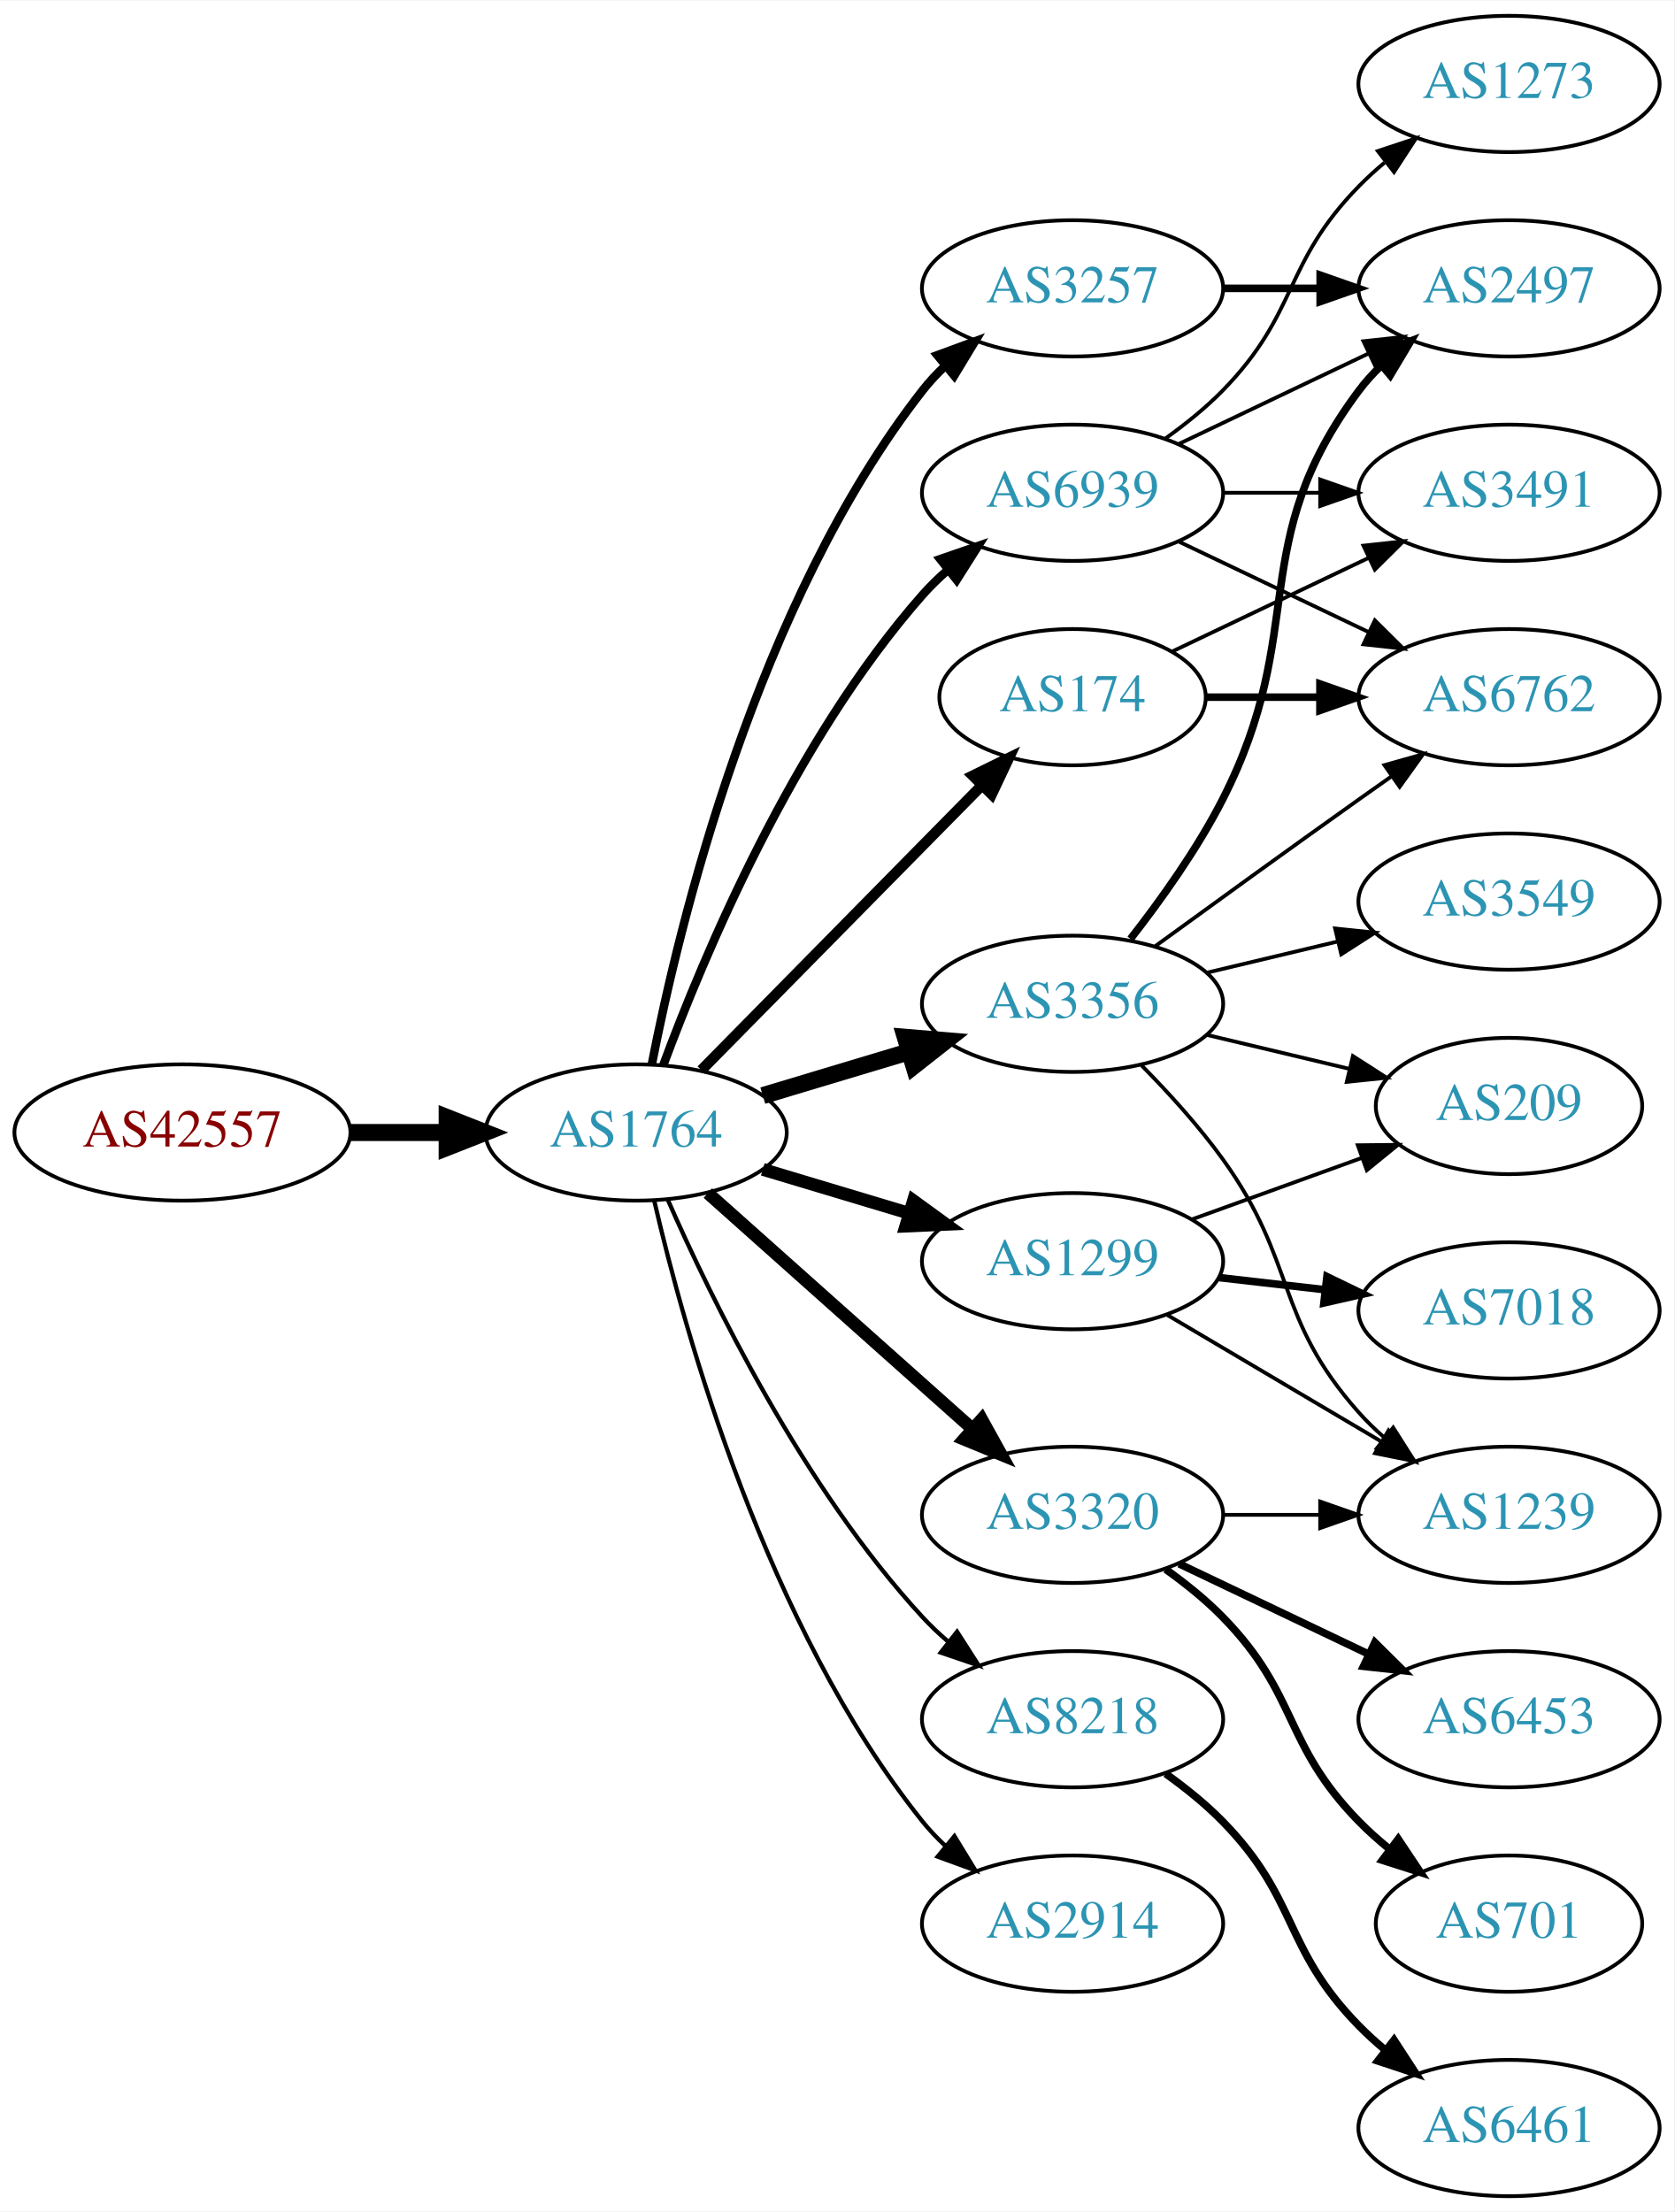
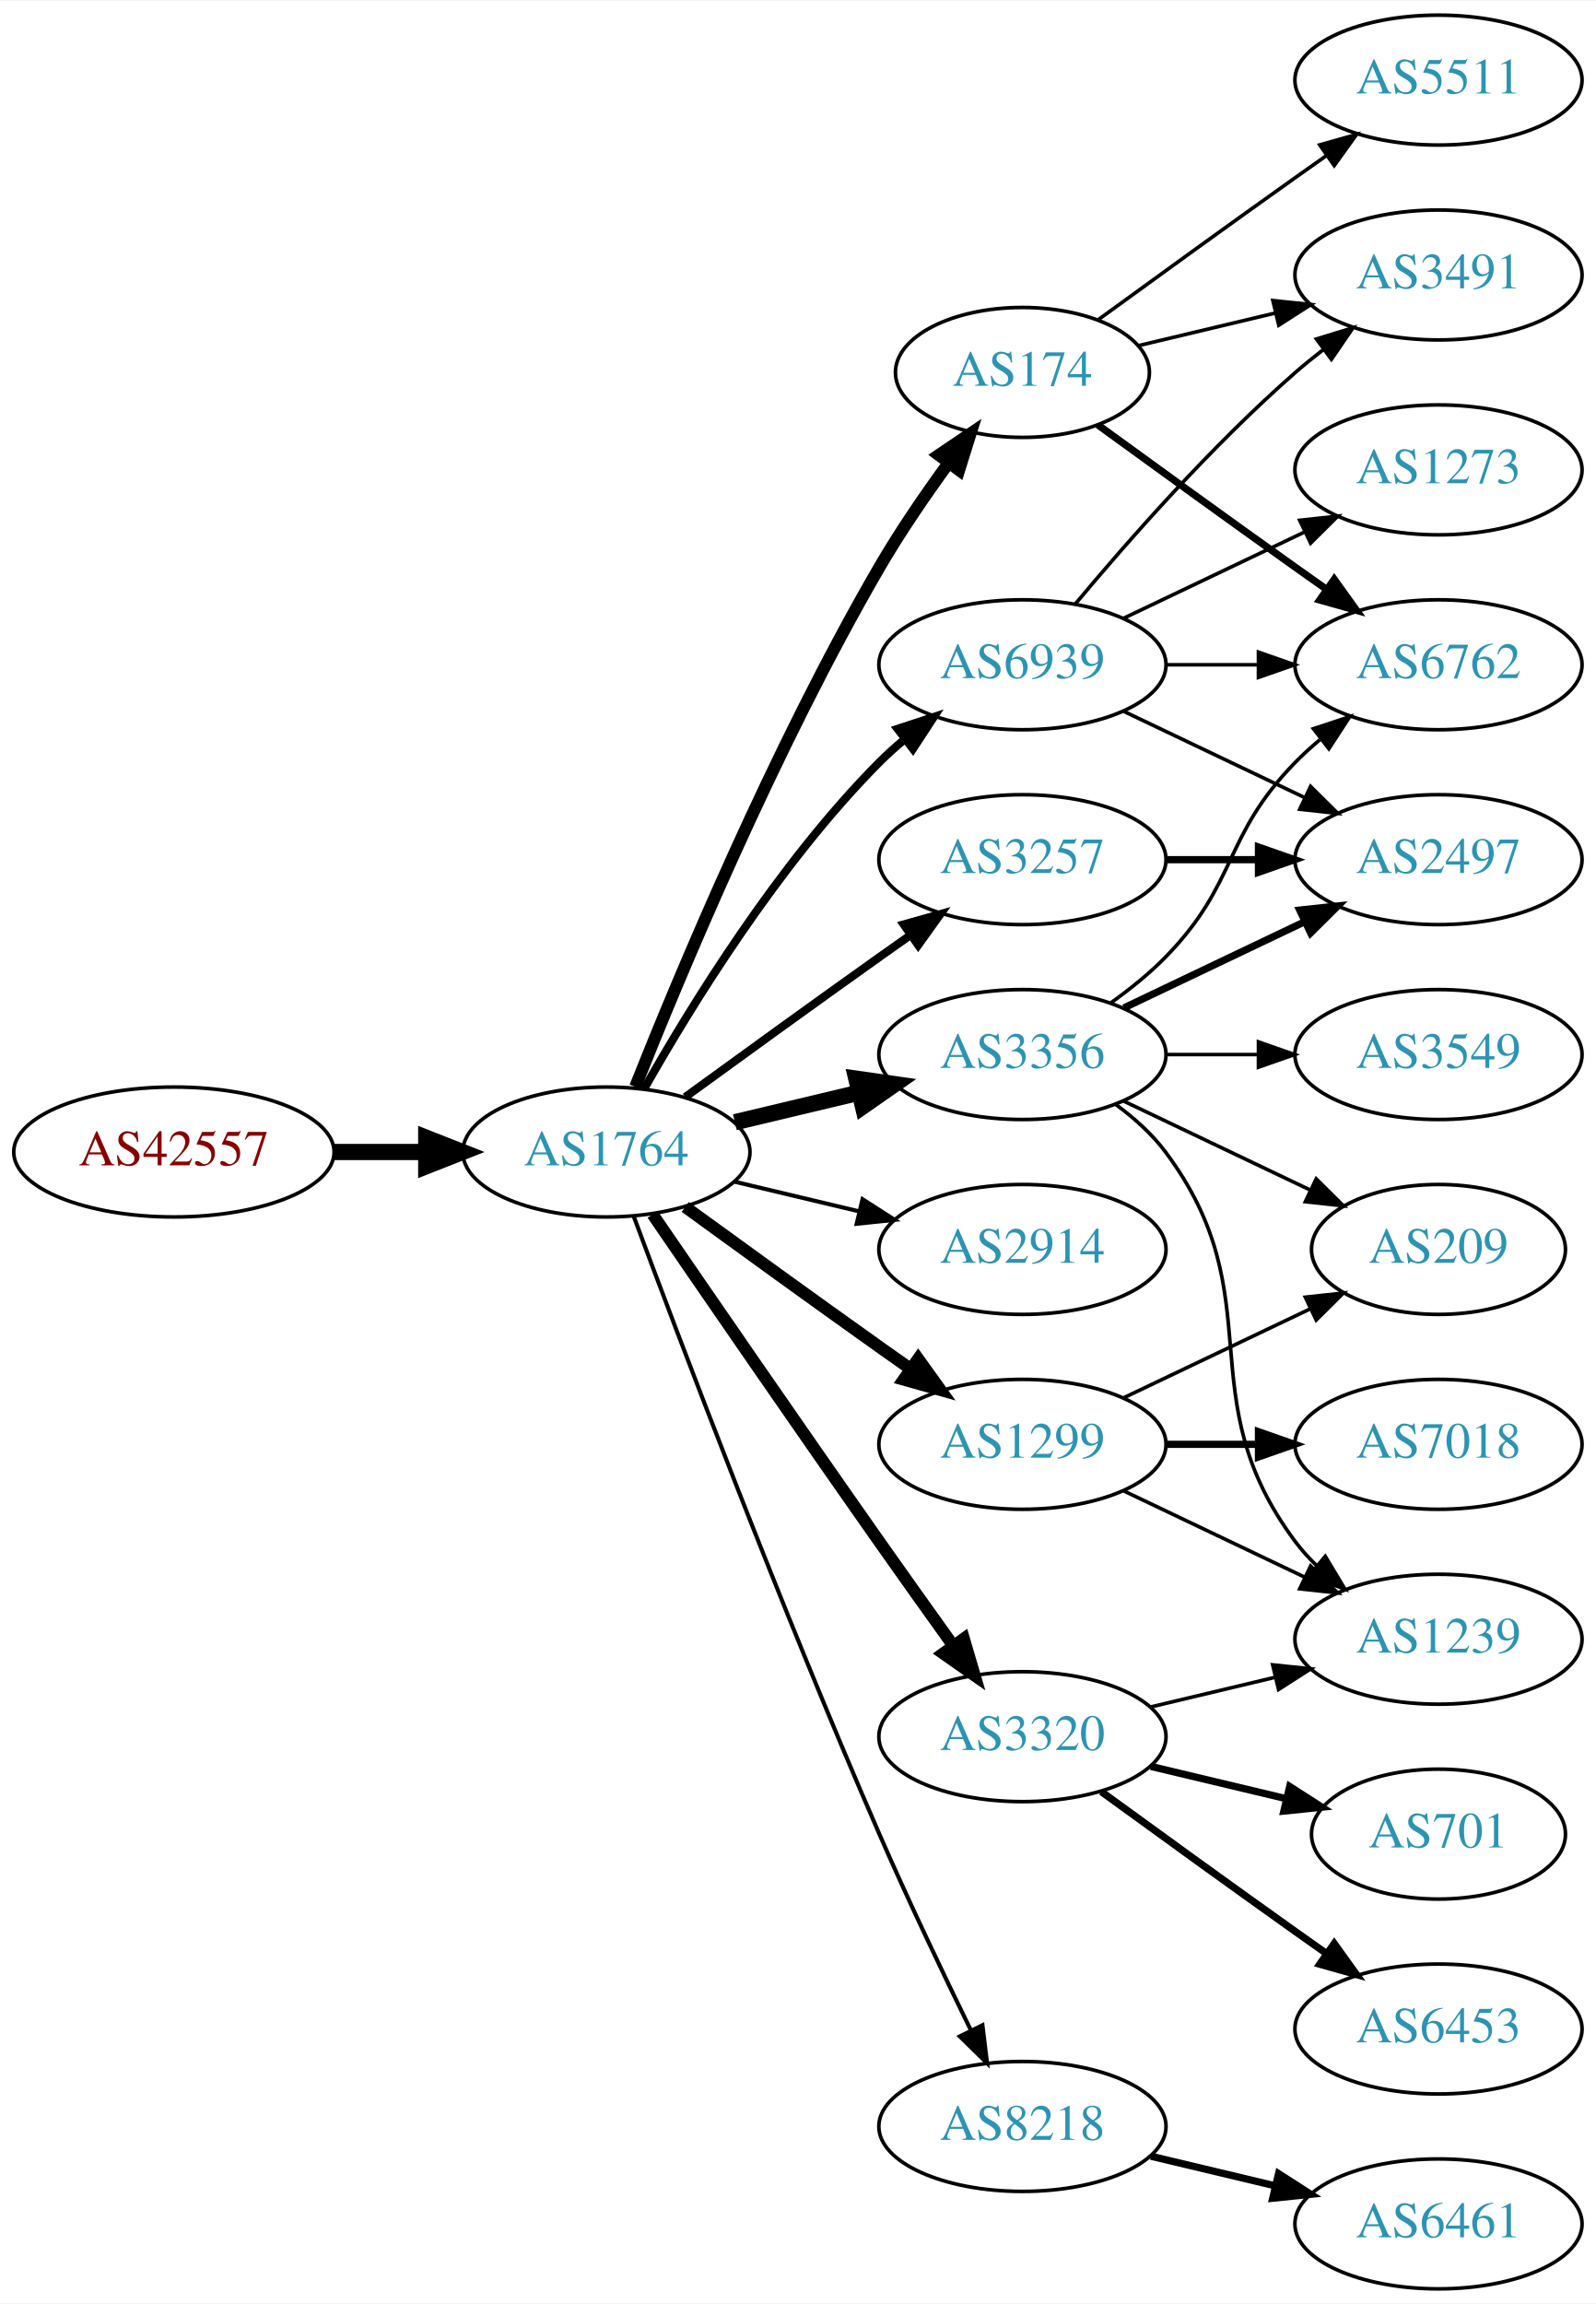
- <svg xmlns="http://www.w3.org/2000/svg" xmlns:xlink="http://www.w3.org/1999/xlink" width="442pt" height="584pt" viewBox="0.00 0.00 442.27 584.00">
-   <g id="graph0" class="graph" transform="scale(1 1) rotate(0) translate(4 580)">
-     <polygon fill="white" stroke="none" points="-4,4 -4,-580 438.271,-580 438.271,4 -4,4" />
+ <svg xmlns="http://www.w3.org/2000/svg" xmlns:xlink="http://www.w3.org/1999/xlink" width="442pt" height="638pt" viewBox="0.00 0.00 442.27 638.00">
+   <g id="graph0" class="graph" transform="scale(1 1) rotate(0) translate(4 634)">
+     <polygon fill="white" stroke="none" points="-4,4 -4,-634 438.271,-634 438.271,4 -4,4" />
    <g id="node1" class="node">
      <g id="a_node1">
        <a xlink:href="/asn/42557" xlink:title="AS42557 ~ Xidras GmbH [AT]">
-           <ellipse fill="#ffffff" stroke="black" cx="44.196" cy="-281" rx="44.393" ry="18" />
-           <text text-anchor="middle" x="44.196" y="-277.3" font-family="Times,serif" font-size="14.00" fill="#880000">AS42557</text>
+           <ellipse fill="#ffffff" stroke="black" cx="44.196" cy="-315" rx="44.393" ry="18" />
+           <text text-anchor="middle" x="44.196" y="-311.3" font-family="Times,serif" font-size="14.00" fill="#880000">AS42557</text>
        </a>
      </g>
    </g>
    <g id="node2" class="node">
      <g id="a_node2">
        <a xlink:href="/asn/1764" xlink:title="AS1764 ~ NEXTLAYER-AS [AT]">
-           <ellipse fill="#ffffff" stroke="black" cx="164.039" cy="-281" rx="39.794" ry="18" />
-           <text text-anchor="middle" x="164.039" y="-277.3" font-family="Times,serif" font-size="14.00" fill="#2c94b3">AS1764</text>
+           <ellipse fill="#ffffff" stroke="black" cx="164.039" cy="-315" rx="39.794" ry="18" />
+           <text text-anchor="middle" x="164.039" y="-311.3" font-family="Times,serif" font-size="14.00" fill="#2c94b3">AS1764</text>
        </a>
      </g>
    </g>
    <g id="edge1" class="edge">
-       <path fill="none" stroke="black" stroke-width="4.5" d="M88.407,-281C96.72,-281 105.482,-281 113.965,-281" />
-       <polygon fill="black" stroke="black" stroke-width="4.5" points="114.123,-284.938 124.123,-281 114.123,-277.063 114.123,-284.938" />
+       <path fill="none" stroke="black" stroke-width="4.5" d="M88.407,-315C96.72,-315 105.482,-315 113.965,-315" />
+       <polygon fill="black" stroke="black" stroke-width="4.5" points="114.123,-318.938 124.123,-315 114.123,-311.063 114.123,-318.938" />
    </g>
    <g id="node3" class="node">
      <g id="a_node3">
-         <a xlink:href="/asn/3257" xlink:title="AS3257 ~ GTT [DE]">
-           <ellipse fill="#ffffff" stroke="black" cx="279.332" cy="-504" rx="39.794" ry="18" />
-           <text text-anchor="middle" x="279.332" y="-500.3" font-family="Times,serif" font-size="14.00" fill="#2c94b3">AS3257</text>
+         <a xlink:href="/asn/174" xlink:title="AS174 ~ Cogent Communications [US]">
+           <ellipse fill="#ffffff" stroke="black" cx="279.332" cy="-531" rx="35.194" ry="18" />
+           <text text-anchor="middle" x="279.332" y="-527.3" font-family="Times,serif" font-size="14.00" fill="#2c94b3">AS174</text>
        </a>
      </g>
    </g>
    <g id="edge2" class="edge">
-       <path fill="none" stroke="black" stroke-width="2.25" d="M168.184,-298.979C175.353,-335.73 195.791,-420.727 239.685,-477 241.478,-479.299 243.521,-481.481 245.709,-483.534" />
-       <polygon fill="black" stroke="black" stroke-width="2.25" points="243.612,-486.342 253.555,-490.001 248.064,-480.94 243.612,-486.342" />
+       <path fill="none" stroke="black" stroke-width="3.375" d="M172.042,-333.051C184.169,-363.57 210.587,-426.933 239.685,-477 245.392,-486.819 252.43,-497.078 258.929,-505.984" />
+       <polygon fill="black" stroke="black" stroke-width="3.375" points="256.155,-508.119 264.934,-514.05 261.77,-503.938 256.155,-508.119" />
    </g>
    <g id="node4" class="node">
      <g id="a_node4">
-         <a xlink:href="/asn/1299" xlink:title="AS1299 ~ Telia Carrier [EU]">
-           <ellipse fill="#ffffff" stroke="black" cx="279.332" cy="-247" rx="39.794" ry="18" />
-           <text text-anchor="middle" x="279.332" y="-243.3" font-family="Times,serif" font-size="14.00" fill="#2c94b3">AS1299</text>
+         <a xlink:href="/asn/3356" xlink:title="AS3356 ~ Level 3 Parent, LLC [US]">
+           <ellipse fill="#ffffff" stroke="black" cx="279.332" cy="-342" rx="39.794" ry="18" />
+           <text text-anchor="middle" x="279.332" y="-338.3" font-family="Times,serif" font-size="14.00" fill="#2c94b3">AS3356</text>
        </a>
      </g>
    </g>
    <g id="edge3" class="edge">
-       <path fill="none" stroke="black" stroke-width="3.375" d="M197.504,-271.257C209.474,-267.665 223.217,-263.54 235.935,-259.723" />
-       <polygon fill="black" stroke="black" stroke-width="3.375" points="237.29,-262.971 245.862,-256.744 235.278,-256.267 237.29,-262.971" />
+       <path fill="none" stroke="black" stroke-width="4.5" d="M199.646,-323.248C210.517,-325.838 222.671,-328.735 234.114,-331.462" />
+       <polygon fill="black" stroke="black" stroke-width="4.5" points="233.296,-335.315 243.936,-333.803 235.122,-327.654 233.296,-335.315" />
    </g>
    <g id="node5" class="node">
      <g id="a_node5">
-         <a xlink:href="/asn/8218" xlink:title="AS8218 ~ legacy Neotelecoms [FR]">
-           <ellipse fill="#ffffff" stroke="black" cx="279.332" cy="-126" rx="39.794" ry="18" />
-           <text text-anchor="middle" x="279.332" y="-122.3" font-family="Times,serif" font-size="14.00" fill="#2c94b3">AS8218</text>
+         <a xlink:href="/asn/3257" xlink:title="AS3257 ~ GTT [DE]">
+           <ellipse fill="#ffffff" stroke="black" cx="279.332" cy="-396" rx="39.794" ry="18" />
+           <text text-anchor="middle" x="279.332" y="-392.3" font-family="Times,serif" font-size="14.00" fill="#2c94b3">AS3257</text>
        </a>
      </g>
    </g>
    <g id="edge4" class="edge">
-       <path fill="none" stroke="black" stroke-width="1.125" d="M172.382,-263.296C183.884,-237.051 208.135,-187.244 239.685,-153 241.713,-150.799 243.95,-148.676 246.294,-146.654" />
-       <polygon fill="black" stroke="black" stroke-width="1.125" points="248.822,-149.12 254.536,-140.198 244.505,-143.609 248.822,-149.12" />
+       <path fill="none" stroke="black" stroke-width="2.25" d="M185.887,-330.222C200.821,-341.091 221.435,-356.025 239.685,-369 242.506,-371.005 245.449,-373.085 248.397,-375.159" />
+       <polygon fill="black" stroke="black" stroke-width="2.25" points="246.424,-378.05 256.621,-380.926 250.443,-372.319 246.424,-378.05" />
    </g>
    <g id="node6" class="node">
      <g id="a_node6">
-         <a xlink:href="/asn/174" xlink:title="AS174 ~ Cogent Communications [US]">
-           <ellipse fill="#ffffff" stroke="black" cx="279.332" cy="-396" rx="35.194" ry="18" />
-           <text text-anchor="middle" x="279.332" y="-392.3" font-family="Times,serif" font-size="14.00" fill="#2c94b3">AS174</text>
+         <a xlink:href="/asn/1299" xlink:title="AS1299 ~ Telia Carrier [EU]">
+           <ellipse fill="#ffffff" stroke="black" cx="279.332" cy="-234" rx="39.794" ry="18" />
+           <text text-anchor="middle" x="279.332" y="-230.3" font-family="Times,serif" font-size="14.00" fill="#2c94b3">AS1299</text>
        </a>
      </g>
    </g>
    <g id="edge5" class="edge">
-       <path fill="none" stroke="black" stroke-width="2.812" d="M181.271,-297.477C200.73,-317.229 233.467,-350.459 255.477,-372.801" />
-       <polygon fill="black" stroke="black" stroke-width="2.812" points="252.984,-375.257 262.495,-379.925 257.97,-370.345 252.984,-375.257" />
+       <path fill="none" stroke="black" stroke-width="3.375" d="M185.887,-299.778C200.821,-288.909 221.435,-273.975 239.685,-261 242.506,-258.995 245.449,-256.915 248.397,-254.841" />
+       <polygon fill="black" stroke="black" stroke-width="3.375" points="250.443,-257.681 256.621,-249.074 246.424,-251.95 250.443,-257.681" />
    </g>
    <g id="node7" class="node">
      <g id="a_node7">
-         <a xlink:href="/asn/3356" xlink:title="AS3356 ~ Level 3 Parent, LLC [US]">
-           <ellipse fill="#ffffff" stroke="black" cx="279.332" cy="-315" rx="39.794" ry="18" />
-           <text text-anchor="middle" x="279.332" y="-311.3" font-family="Times,serif" font-size="14.00" fill="#2c94b3">AS3356</text>
+         <a xlink:href="/asn/2914" xlink:title="AS2914 ~ NTT America, Inc. [US]">
+           <ellipse fill="#ffffff" stroke="black" cx="279.332" cy="-288" rx="39.794" ry="18" />
+           <text text-anchor="middle" x="279.332" y="-284.3" font-family="Times,serif" font-size="14.00" fill="#2c94b3">AS2914</text>
        </a>
      </g>
    </g>
    <g id="edge6" class="edge">
-       <path fill="none" stroke="black" stroke-width="4.5" d="M197.504,-290.743C209.474,-294.335 223.217,-298.46 235.935,-302.277" />
-       <polygon fill="black" stroke="black" stroke-width="4.5" points="235.152,-306.152 245.862,-305.256 237.415,-298.61 235.152,-306.152" />
+       <path fill="none" stroke="black" stroke-width="1.125" d="M199.646,-306.752C210.517,-304.162 222.671,-301.265 234.114,-298.538" />
+       <polygon fill="black" stroke="black" stroke-width="1.125" points="235.02,-301.92 243.936,-296.197 233.397,-295.111 235.02,-301.92" />
    </g>
    <g id="node8" class="node">
      <g id="a_node8">
        <a xlink:href="/asn/3320" xlink:title="AS3320 ~ DTAG [DE]">
-           <ellipse fill="#ffffff" stroke="black" cx="279.332" cy="-180" rx="39.794" ry="18" />
-           <text text-anchor="middle" x="279.332" y="-176.3" font-family="Times,serif" font-size="14.00" fill="#2c94b3">AS3320</text>
+           <ellipse fill="#ffffff" stroke="black" cx="279.332" cy="-153" rx="39.794" ry="18" />
+           <text text-anchor="middle" x="279.332" y="-149.3" font-family="Times,serif" font-size="14.00" fill="#2c94b3">AS3320</text>
        </a>
      </g>
    </g>
    <g id="edge7" class="edge">
-       <path fill="none" stroke="black" stroke-width="3.375" d="M182.99,-264.996C201.801,-248.227 231.516,-221.735 252.772,-202.786" />
-       <polygon fill="black" stroke="black" stroke-width="3.375" points="255.329,-205.196 260.464,-195.929 250.67,-199.971 255.329,-205.196" />
+       <path fill="none" stroke="black" stroke-width="3.375" d="M176.846,-297.731C191.489,-276.358 217.262,-238.88 239.685,-207 246.32,-197.567 253.67,-187.261 260.164,-178.205" />
+       <polygon fill="black" stroke="black" stroke-width="3.375" points="263.085,-180.138 266.076,-169.974 257.399,-176.054 263.085,-180.138" />
    </g>
    <g id="node9" class="node">
      <g id="a_node9">
-         <a xlink:href="/asn/2914" xlink:title="AS2914 ~ NTT America, Inc. [US]">
-           <ellipse fill="#ffffff" stroke="black" cx="279.332" cy="-72" rx="39.794" ry="18" />
-           <text text-anchor="middle" x="279.332" y="-68.3" font-family="Times,serif" font-size="14.00" fill="#2c94b3">AS2914</text>
+         <a xlink:href="/asn/8218" xlink:title="AS8218 ~ legacy Neotelecoms [FR]">
+           <ellipse fill="#ffffff" stroke="black" cx="279.332" cy="-45" rx="39.794" ry="18" />
+           <text text-anchor="middle" x="279.332" y="-41.3" font-family="Times,serif" font-size="14.00" fill="#2c94b3">AS8218</text>
        </a>
      </g>
    </g>
    <g id="edge8" class="edge">
-       <path fill="none" stroke="black" stroke-width="1.125" d="M168.829,-262.977C176.872,-228.17 198.385,-150.587 239.685,-99 241.507,-96.724 243.571,-94.558 245.773,-92.517" />
-       <polygon fill="black" stroke="black" stroke-width="1.125" points="248.125,-95.114 253.647,-86.072 243.692,-89.698 248.125,-95.114" />
+       <path fill="none" stroke="black" stroke-width="1.125" d="M171.632,-297.113C184.176,-263.364 212.644,-188.104 239.685,-126 247.669,-107.663 257.363,-87.351 265.044,-71.654" />
+       <polygon fill="black" stroke="black" stroke-width="1.125" points="268.257,-73.053 269.534,-62.536 261.976,-69.961 268.257,-73.053" />
    </g>
    <g id="node10" class="node">
      <g id="a_node10">
        <a xlink:href="/asn/6939" xlink:title="AS6939 ~ Hurricane Electric LLC [US]">
          <ellipse fill="#ffffff" stroke="black" cx="279.332" cy="-450" rx="39.794" ry="18" />
          <text text-anchor="middle" x="279.332" y="-446.3" font-family="Times,serif" font-size="14.00" fill="#2c94b3">AS6939</text>
        </a>
      </g>
    </g>
    <g id="edge9" class="edge">
-       <path fill="none" stroke="black" stroke-width="2.25" d="M171.217,-298.79C181.804,-327.403 205.614,-384.347 239.685,-423 241.664,-425.245 243.866,-427.399 246.187,-429.443" />
-       <polygon fill="black" stroke="black" stroke-width="2.25" points="244.373,-432.472 254.385,-435.938 248.72,-426.985 244.373,-432.472" />
+       <path fill="none" stroke="black" stroke-width="2.25" d="M174.498,-332.49C187.28,-355.096 211.712,-394.886 239.685,-423 241.796,-425.121 244.092,-427.188 246.477,-429.171" />
+       <polygon fill="black" stroke="black" stroke-width="2.25" points="244.73,-432.242 254.793,-435.556 248.993,-426.69 244.73,-432.242" />
+     </g>
+     <g id="node13" class="node">
+       <g id="a_node13">
+         <a xlink:href="/asn/6762" xlink:title="AS6762 ~ TELECOM ITALIA SPARKLE S.p.A. [IT]">
+           <ellipse fill="#ffffff" stroke="black" cx="394.625" cy="-450" rx="39.794" ry="18" />
+           <text text-anchor="middle" x="394.625" y="-446.3" font-family="Times,serif" font-size="14.00" fill="#2c94b3">AS6762</text>
+         </a>
+       </g>
+     </g>
+     <g id="edge16" class="edge">
+       <path fill="none" stroke="black" stroke-width="2" d="M300.228,-516.471C315.229,-505.55 336.336,-490.253 354.978,-477 357.799,-474.995 360.742,-472.915 363.69,-470.841" />
+       <polygon fill="black" stroke="black" stroke-width="2" points="365.736,-473.681 371.914,-465.074 361.717,-467.95 365.736,-473.681" />
+     </g>
+     <g id="node16" class="node">
+       <g id="a_node16">
+         <a xlink:href="/asn/3491" xlink:title="AS3491 ~ PCCW Global, Inc. [US]">
+           <ellipse fill="#ffffff" stroke="black" cx="394.625" cy="-558" rx="39.794" ry="18" />
+           <text text-anchor="middle" x="394.625" y="-554.3" font-family="Times,serif" font-size="14.00" fill="#2c94b3">AS3491</text>
+         </a>
+       </g>
+     </g>
+     <g id="edge17" class="edge">
+       <path fill="none" stroke="black" d="M311.589,-538.449C323.269,-541.233 336.765,-544.449 349.394,-547.459" />
+       <polygon fill="black" stroke="black" points="348.747,-550.903 359.286,-549.816 350.37,-544.093 348.747,-550.903" />
+     </g>
+     <g id="node17" class="node">
+       <g id="a_node17">
+         <a xlink:href="/asn/5511" xlink:title="AS5511 ~ Orange S.A. [FR]">
+           <ellipse fill="#ffffff" stroke="black" cx="394.625" cy="-612" rx="39.794" ry="18" />
+           <text text-anchor="middle" x="394.625" y="-608.3" font-family="Times,serif" font-size="14.00" fill="#2c94b3">AS5511</text>
+         </a>
+       </g>
+     </g>
+     <g id="edge18" class="edge">
+       <path fill="none" stroke="black" d="M300.228,-545.529C315.229,-556.45 336.336,-571.747 354.978,-585 357.799,-587.005 360.742,-589.085 363.69,-591.159" />
+       <polygon fill="black" stroke="black" points="361.717,-594.05 371.914,-596.926 365.736,-588.319 361.717,-594.05" />
    </g>
    <g id="node11" class="node">
      <g id="a_node11">
+         <a xlink:href="/asn/3549" xlink:title="AS3549 ~ Level 3 Parent, LLC [US]">
+           <ellipse fill="#ffffff" stroke="black" cx="394.625" cy="-342" rx="39.794" ry="18" />
+           <text text-anchor="middle" x="394.625" y="-338.3" font-family="Times,serif" font-size="14.00" fill="#2c94b3">AS3549</text>
+         </a>
+       </g>
+     </g>
+     <g id="edge10" class="edge">
+       <path fill="none" stroke="black" d="M319.004,-342C327.207,-342 335.971,-342 344.503,-342" />
+       <polygon fill="black" stroke="black" points="344.742,-345.5 354.742,-342 344.742,-338.5 344.742,-345.5" />
+     </g>
+     <g id="node12" class="node">
+       <g id="a_node12">
        <a xlink:href="/asn/2497" xlink:title="AS2497 ~ Internet Initiative Japan Inc. [JP]">
-           <ellipse fill="#ffffff" stroke="black" cx="394.625" cy="-504" rx="39.794" ry="18" />
-           <text text-anchor="middle" x="394.625" y="-500.3" font-family="Times,serif" font-size="14.00" fill="#2c94b3">AS2497</text>
-         </a>
-       </g>
-     </g>
-     <g id="edge10" class="edge">
-       <path fill="none" stroke="black" stroke-width="2" d="M319.004,-504C327.207,-504 335.971,-504 344.503,-504" />
-       <polygon fill="black" stroke="black" stroke-width="2" points="344.742,-507.5 354.742,-504 344.742,-500.5 344.742,-507.5" />
-     </g>
-     <g id="node16" class="node">
-       <g id="a_node16">
+           <ellipse fill="#ffffff" stroke="black" cx="394.625" cy="-396" rx="39.794" ry="18" />
+           <text text-anchor="middle" x="394.625" y="-392.3" font-family="Times,serif" font-size="14.00" fill="#2c94b3">AS2497</text>
+         </a>
+       </g>
+     </g>
+     <g id="edge11" class="edge">
+       <path fill="none" stroke="black" stroke-width="2" d="M307.468,-354.934C322.462,-362.081 341.283,-371.052 357.506,-378.785" />
+       <polygon fill="black" stroke="black" stroke-width="2" points="356.177,-382.028 366.71,-383.171 359.188,-375.709 356.177,-382.028" />
+     </g>
+     <g id="edge12" class="edge">
+       <path fill="none" stroke="black" d="M303.926,-356.389C309.182,-360.148 314.513,-364.437 318.978,-369 339.151,-389.617 334.806,-402.383 354.978,-423 357.071,-425.139 359.354,-427.218 361.731,-429.21" />
+       <polygon fill="black" stroke="black" points="359.974,-432.275 370.031,-435.611 364.249,-426.732 359.974,-432.275" />
+     </g>
+     <g id="node14" class="node">
+       <g id="a_node14">
        <a xlink:href="/asn/1239" xlink:title="AS1239 ~ Sprint [US]">
          <ellipse fill="#ffffff" stroke="black" cx="394.625" cy="-180" rx="39.794" ry="18" />
          <text text-anchor="middle" x="394.625" y="-176.3" font-family="Times,serif" font-size="14.00" fill="#2c94b3">AS1239</text>
        </a>
      </g>
    </g>
-     <g id="edge23" class="edge">
-       <path fill="none" stroke="black" d="M304.358,-232.791C320.73,-223.109 342.618,-210.165 360.622,-199.518" />
-       <polygon fill="black" stroke="black" points="362.807,-202.292 369.633,-194.188 359.244,-196.266 362.807,-202.292" />
-     </g>
-     <g id="node17" class="node">
-       <g id="a_node17">
+     <g id="edge13" class="edge">
+       <path fill="none" stroke="black" d="M305.262,-328.118C310.338,-324.389 315.256,-319.984 318.978,-315 349.249,-274.458 324.707,-247.542 354.978,-207 356.723,-204.664 358.73,-202.455 360.893,-200.383" />
+       <polygon fill="black" stroke="black" points="363.253,-202.973 368.694,-193.882 358.771,-197.595 363.253,-202.973" />
+     </g>
+     <g id="node15" class="node">
+       <g id="a_node15">
        <a xlink:href="/asn/209" xlink:title="AS209 ~ CenturyLink Communications, LLC [US]">
          <ellipse fill="#ffffff" stroke="black" cx="394.625" cy="-288" rx="35.194" ry="18" />
          <text text-anchor="middle" x="394.625" y="-284.3" font-family="Times,serif" font-size="14.00" fill="#2c94b3">AS209</text>
        </a>
      </g>
    </g>
+     <g id="edge14" class="edge">
+       <path fill="none" stroke="black" d="M307.468,-329.066C322.9,-321.71 342.385,-312.423 358.92,-304.541" />
+       <polygon fill="black" stroke="black" points="360.741,-307.551 368.262,-300.089 357.729,-301.232 360.741,-307.551" />
+     </g>
+     <g id="edge15" class="edge">
+       <path fill="none" stroke="black" stroke-width="2" d="M319.004,-396C327.207,-396 335.971,-396 344.503,-396" />
+       <polygon fill="black" stroke="black" stroke-width="2" points="344.742,-399.5 354.742,-396 344.742,-392.5 344.742,-399.5" />
+     </g>
+     <g id="edge23" class="edge">
+       <path fill="none" stroke="black" d="M307.468,-221.066C322.462,-213.919 341.283,-204.948 357.506,-197.215" />
+       <polygon fill="black" stroke="black" points="359.188,-200.291 366.71,-192.829 356.177,-193.972 359.188,-200.291" />
+     </g>
    <g id="edge24" class="edge">
-       <path fill="none" stroke="black" d="M310.99,-258.095C324.727,-263.067 341.068,-268.98 355.577,-274.231" />
-       <polygon fill="black" stroke="black" points="354.68,-277.628 365.275,-277.74 357.062,-271.046 354.68,-277.628" />
+       <path fill="none" stroke="black" d="M307.468,-246.934C322.9,-254.29 342.385,-263.577 358.92,-271.459" />
+       <polygon fill="black" stroke="black" points="357.729,-274.768 368.262,-275.911 360.741,-268.449 357.729,-274.768" />
    </g>
    <g id="node20" class="node">
      <g id="a_node20">
        <a xlink:href="/asn/7018" xlink:title="AS7018 ~ AT&amp;T Services, Inc. [US]">
          <ellipse fill="#ffffff" stroke="black" cx="394.625" cy="-234" rx="39.794" ry="18" />
          <text text-anchor="middle" x="394.625" y="-230.3" font-family="Times,serif" font-size="14.00" fill="#2c94b3">AS7018</text>
        </a>
      </g>
    </g>
    <g id="edge22" class="edge">
-       <path fill="none" stroke="black" stroke-width="2" d="M318.057,-242.671C327.038,-241.641 336.737,-240.528 346.094,-239.454" />
-       <polygon fill="black" stroke="black" stroke-width="2" points="346.529,-242.927 356.064,-238.31 345.731,-235.973 346.529,-242.927" />
-     </g>
-     <g id="node12" class="node">
-       <g id="a_node12">
+       <path fill="none" stroke="black" stroke-width="2" d="M319.004,-234C327.207,-234 335.971,-234 344.503,-234" />
+       <polygon fill="black" stroke="black" stroke-width="2" points="344.742,-237.5 354.742,-234 344.742,-230.5 344.742,-237.5" />
+     </g>
+     <g id="edge20" class="edge">
+       <path fill="none" stroke="black" d="M314.939,-161.248C325.81,-163.838 337.964,-166.735 349.407,-169.462" />
+       <polygon fill="black" stroke="black" points="348.69,-172.889 359.229,-171.803 350.313,-166.08 348.69,-172.889" />
+     </g>
+     <g id="node18" class="node">
+       <g id="a_node18">
+         <a xlink:href="/asn/701" xlink:title="AS701 ~ UUNET [US]">
+           <ellipse fill="#ffffff" stroke="black" cx="394.625" cy="-126" rx="35.194" ry="18" />
+           <text text-anchor="middle" x="394.625" y="-122.3" font-family="Times,serif" font-size="14.00" fill="#2c94b3">AS701</text>
+         </a>
+       </g>
+     </g>
+     <g id="edge19" class="edge">
+       <path fill="none" stroke="black" stroke-width="2" d="M314.939,-144.752C326.733,-141.942 340.038,-138.771 352.306,-135.847" />
+       <polygon fill="black" stroke="black" stroke-width="2" points="353.394,-139.186 362.311,-133.463 351.772,-132.376 353.394,-139.186" />
+     </g>
+     <g id="node19" class="node">
+       <g id="a_node19">
+         <a xlink:href="/asn/6453" xlink:title="AS6453 ~ TATA COMMUNICATIONS (AMERICA) INC [US]">
+           <ellipse fill="#ffffff" stroke="black" cx="394.625" cy="-72" rx="39.794" ry="18" />
+           <text text-anchor="middle" x="394.625" y="-68.3" font-family="Times,serif" font-size="14.00" fill="#2c94b3">AS6453</text>
+         </a>
+       </g>
+     </g>
+     <g id="edge21" class="edge">
+       <path fill="none" stroke="black" stroke-width="2" d="M301.18,-137.778C316.114,-126.909 336.727,-111.975 354.978,-99 357.799,-96.995 360.742,-94.915 363.69,-92.841" />
+       <polygon fill="black" stroke="black" stroke-width="2" points="365.736,-95.681 371.914,-87.074 361.717,-89.95 365.736,-95.681" />
+     </g>
+     <g id="node21" class="node">
+       <g id="a_node21">
        <a xlink:href="/asn/6461" xlink:title="AS6461 ~ Zayo Bandwidth [US]">
          <ellipse fill="#ffffff" stroke="black" cx="394.625" cy="-18" rx="39.794" ry="18" />
          <text text-anchor="middle" x="394.625" y="-14.3" font-family="Times,serif" font-size="14.00" fill="#2c94b3">AS6461</text>
        </a>
      </g>
    </g>
-     <g id="edge11" class="edge">
-       <path fill="none" stroke="black" stroke-width="2" d="M303.926,-111.611C309.182,-107.852 314.513,-103.563 318.978,-99 339.151,-78.383 334.806,-65.617 354.978,-45 357.071,-42.861 359.354,-40.782 361.731,-38.79" />
-       <polygon fill="black" stroke="black" stroke-width="2" points="364.249,-41.268 370.031,-32.389 359.974,-35.725 364.249,-41.268" />
-     </g>
-     <g id="node13" class="node">
-       <g id="a_node13">
-         <a xlink:href="/asn/6762" xlink:title="AS6762 ~ TELECOM ITALIA SPARKLE S.p.A. [IT]">
-           <ellipse fill="#ffffff" stroke="black" cx="394.625" cy="-396" rx="39.794" ry="18" />
-           <text text-anchor="middle" x="394.625" y="-392.3" font-family="Times,serif" font-size="14.00" fill="#2c94b3">AS6762</text>
-         </a>
-       </g>
-     </g>
-     <g id="edge12" class="edge">
-       <path fill="none" stroke="black" stroke-width="2" d="M314.631,-396C324.008,-396 334.358,-396 344.393,-396" />
-       <polygon fill="black" stroke="black" stroke-width="2" points="344.681,-399.5 354.681,-396 344.681,-392.5 344.681,-399.5" />
-     </g>
-     <g id="node14" class="node">
-       <g id="a_node14">
-         <a xlink:href="/asn/3491" xlink:title="AS3491 ~ PCCW Global, Inc. [US]">
-           <ellipse fill="#ffffff" stroke="black" cx="394.625" cy="-450" rx="39.794" ry="18" />
-           <text text-anchor="middle" x="394.625" y="-446.3" font-family="Times,serif" font-size="14.00" fill="#2c94b3">AS3491</text>
-         </a>
-       </g>
-     </g>
-     <g id="edge13" class="edge">
-       <path fill="none" stroke="black" d="M305.757,-408.119C321.059,-415.413 340.783,-424.814 357.665,-432.86" />
-       <polygon fill="black" stroke="black" points="356.172,-436.026 366.705,-437.169 359.184,-429.707 356.172,-436.026" />
-     </g>
-     <g id="edge16" class="edge">
-       <path fill="none" stroke="black" stroke-width="2" d="M294.628,-332.14C302.614,-342.353 312.276,-355.853 318.978,-369 341.958,-414.077 324.707,-436.458 354.978,-477 356.723,-479.336 358.73,-481.545 360.893,-483.617" />
-       <polygon fill="black" stroke="black" stroke-width="2" points="358.771,-486.405 368.694,-490.118 363.253,-481.027 358.771,-486.405" />
-     </g>
-     <g id="edge15" class="edge">
-       <path fill="none" stroke="black" d="M301.18,-330.222C316.114,-341.091 336.727,-356.025 354.978,-369 357.799,-371.005 360.742,-373.085 363.69,-375.159" />
-       <polygon fill="black" stroke="black" points="361.717,-378.05 371.914,-380.926 365.736,-372.319 361.717,-378.05" />
-     </g>
-     <g id="node15" class="node">
-       <g id="a_node15">
-         <a xlink:href="/asn/3549" xlink:title="AS3549 ~ Level 3 Parent, LLC [US]">
-           <ellipse fill="#ffffff" stroke="black" cx="394.625" cy="-342" rx="39.794" ry="18" />
-           <text text-anchor="middle" x="394.625" y="-338.3" font-family="Times,serif" font-size="14.00" fill="#2c94b3">AS3549</text>
-         </a>
-       </g>
-     </g>
-     <g id="edge14" class="edge">
-       <path fill="none" stroke="black" d="M314.939,-323.248C325.81,-325.838 337.964,-328.735 349.407,-331.462" />
-       <polygon fill="black" stroke="black" points="348.69,-334.889 359.229,-333.803 350.313,-328.08 348.69,-334.889" />
-     </g>
-     <g id="edge17" class="edge">
-       <path fill="none" stroke="black" d="M297.566,-298.722C304.667,-291.527 312.687,-282.729 318.978,-274 338.742,-246.575 332.51,-232.257 354.978,-207 356.967,-204.764 359.176,-202.616 361.502,-200.577" />
-       <polygon fill="black" stroke="black" points="364.034,-203.036 369.709,-194.09 359.694,-197.545 364.034,-203.036" />
-     </g>
-     <g id="edge18" class="edge">
-       <path fill="none" stroke="black" d="M314.939,-306.752C326.733,-303.942 340.038,-300.771 352.306,-297.847" />
-       <polygon fill="black" stroke="black" points="353.394,-301.186 362.311,-295.463 351.772,-294.376 353.394,-301.186" />
-     </g>
-     <g id="edge20" class="edge">
-       <path fill="none" stroke="black" d="M319.004,-180C327.207,-180 335.971,-180 344.503,-180" />
-       <polygon fill="black" stroke="black" points="344.742,-183.5 354.742,-180 344.742,-176.5 344.742,-183.5" />
-     </g>
-     <g id="node18" class="node">
-       <g id="a_node18">
-         <a xlink:href="/asn/701" xlink:title="AS701 ~ UUNET [US]">
-           <ellipse fill="#ffffff" stroke="black" cx="394.625" cy="-72" rx="35.194" ry="18" />
-           <text text-anchor="middle" x="394.625" y="-68.3" font-family="Times,serif" font-size="14.00" fill="#2c94b3">AS701</text>
-         </a>
-       </g>
-     </g>
-     <g id="edge19" class="edge">
-       <path fill="none" stroke="black" stroke-width="2" d="M303.926,-165.611C309.182,-161.852 314.513,-157.563 318.978,-153 339.151,-132.383 334.806,-119.617 354.978,-99 357.457,-96.466 360.204,-94.017 363.056,-91.696" />
-       <polygon fill="black" stroke="black" stroke-width="2" points="365.359,-94.343 371.242,-85.532 361.148,-88.752 365.359,-94.343" />
-     </g>
-     <g id="node19" class="node">
-       <g id="a_node19">
-         <a xlink:href="/asn/6453" xlink:title="AS6453 ~ TATA COMMUNICATIONS (AMERICA) INC [US]">
-           <ellipse fill="#ffffff" stroke="black" cx="394.625" cy="-126" rx="39.794" ry="18" />
-           <text text-anchor="middle" x="394.625" y="-122.3" font-family="Times,serif" font-size="14.00" fill="#2c94b3">AS6453</text>
-         </a>
-       </g>
-     </g>
-     <g id="edge21" class="edge">
-       <path fill="none" stroke="black" stroke-width="2" d="M307.468,-167.066C322.462,-159.919 341.283,-150.948 357.506,-143.215" />
-       <polygon fill="black" stroke="black" stroke-width="2" points="359.188,-146.291 366.71,-138.829 356.177,-139.972 359.188,-146.291" />
+     <g id="edge25" class="edge">
+       <path fill="none" stroke="black" stroke-width="2" d="M314.939,-36.752C325.81,-34.162 337.964,-31.265 349.407,-28.538" />
+       <polygon fill="black" stroke="black" stroke-width="2" points="350.313,-31.92 359.229,-26.197 348.69,-25.111 350.313,-31.92" />
    </g>
    <g id="edge27" class="edge">
+       <path fill="none" stroke="black" d="M307.468,-437.066C322.462,-429.919 341.283,-420.948 357.506,-413.215" />
+       <polygon fill="black" stroke="black" points="359.188,-416.291 366.71,-408.829 356.177,-409.972 359.188,-416.291" />
+     </g>
+     <g id="edge29" class="edge">
+       <path fill="none" stroke="black" d="M319.004,-450C327.207,-450 335.971,-450 344.503,-450" />
+       <polygon fill="black" stroke="black" points="344.742,-453.5 354.742,-450 344.742,-446.5 344.742,-453.5" />
+     </g>
+     <g id="edge28" class="edge">
+       <path fill="none" stroke="black" d="M293.962,-466.817C308.244,-483.929 331.791,-510.745 354.978,-531 357.444,-533.154 360.082,-535.294 362.78,-537.372" />
+       <polygon fill="black" stroke="black" points="360.805,-540.264 370.934,-543.37 364.953,-534.625 360.805,-540.264" />
+     </g>
+     <g id="node22" class="node">
+       <g id="a_node22">
+         <a xlink:href="/asn/1273" xlink:title="AS1273 ~ Vodafone Group PLC [EU]">
+           <ellipse fill="#ffffff" stroke="black" cx="394.625" cy="-504" rx="39.794" ry="18" />
+           <text text-anchor="middle" x="394.625" y="-500.3" font-family="Times,serif" font-size="14.00" fill="#2c94b3">AS1273</text>
+         </a>
+       </g>
+     </g>
+     <g id="edge26" class="edge">
      <path fill="none" stroke="black" d="M307.468,-462.934C322.462,-470.081 341.283,-479.052 357.506,-486.785" />
      <polygon fill="black" stroke="black" points="356.177,-490.028 366.71,-491.171 359.188,-483.709 356.177,-490.028" />
    </g>
-     <g id="edge25" class="edge">
-       <path fill="none" stroke="black" d="M307.468,-437.066C322.462,-429.919 341.283,-420.948 357.506,-413.215" />
-       <polygon fill="black" stroke="black" points="359.188,-416.291 366.71,-408.829 356.177,-409.972 359.188,-416.291" />
-     </g>
-     <g id="edge28" class="edge">
-       <path fill="none" stroke="black" d="M319.004,-450C327.207,-450 335.971,-450 344.503,-450" />
-       <polygon fill="black" stroke="black" points="344.742,-453.5 354.742,-450 344.742,-446.5 344.742,-453.5" />
-     </g>
-     <g id="node21" class="node">
-       <g id="a_node21">
-         <a xlink:href="/asn/1273" xlink:title="AS1273 ~ Vodafone Group PLC [EU]">
-           <ellipse fill="#ffffff" stroke="black" cx="394.625" cy="-558" rx="39.794" ry="18" />
-           <text text-anchor="middle" x="394.625" y="-554.3" font-family="Times,serif" font-size="14.00" fill="#2c94b3">AS1273</text>
-         </a>
-       </g>
-     </g>
-     <g id="edge26" class="edge">
-       <path fill="none" stroke="black" d="M303.926,-464.389C309.182,-468.148 314.513,-472.437 318.978,-477 339.151,-497.617 334.806,-510.383 354.978,-531 357.071,-533.139 359.354,-535.218 361.731,-537.21" />
-       <polygon fill="black" stroke="black" points="359.974,-540.275 370.031,-543.611 364.249,-534.732 359.974,-540.275" />
-     </g>
  </g>
</svg>
